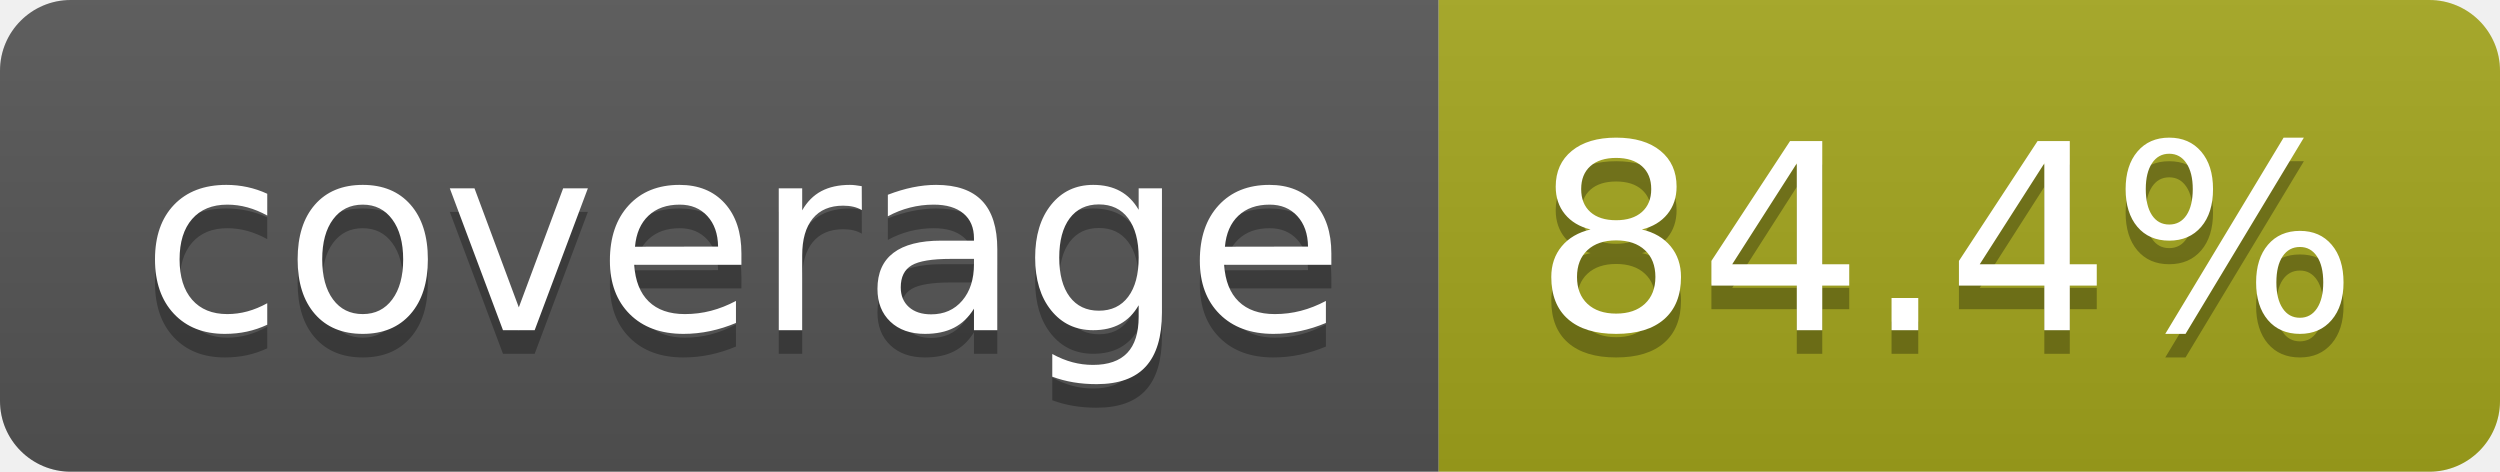
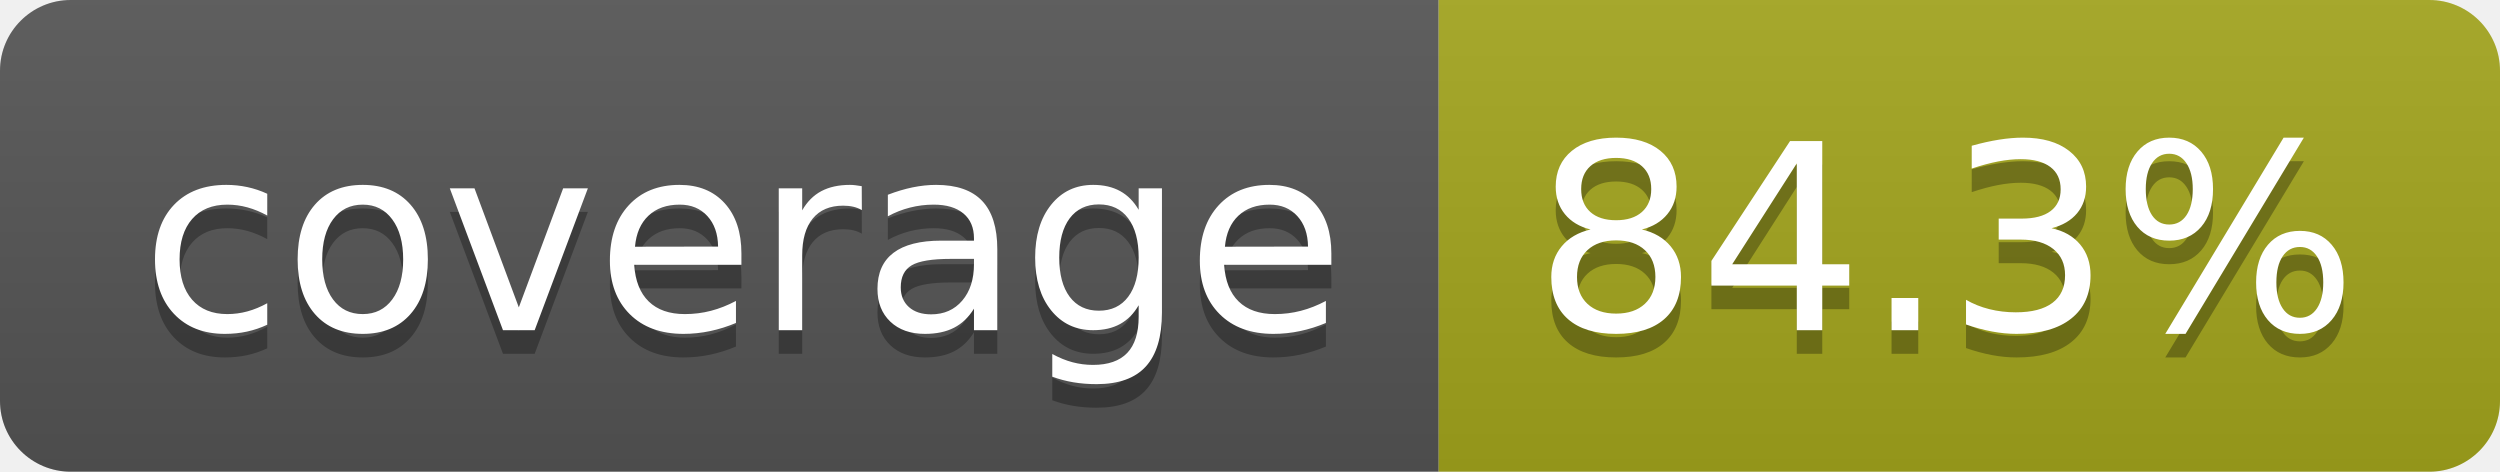
- <svg xmlns="http://www.w3.org/2000/svg" width="106" height="20" role="img" aria-label="coverage: 84.4%">
+ <svg xmlns="http://www.w3.org/2000/svg" width="106" height="20" role="img" aria-label="coverage: 84.3%">
  <linearGradient id="s" x2="0" y2="100%">
    <stop offset="0" stop-color="#bbb" stop-opacity=".1" />
    <stop offset="1" stop-opacity=".1" />
  </linearGradient>
  <clipPath id="r">
    <rect width="106" height="20" rx="3" fill="#fff" />
  </clipPath>
  <g clip-path="url(#r)">
    <rect width="61" height="20" fill="#555" />
    <rect x="61" width="45" height="20" fill="#a4a61d" />
    <rect width="106" height="20" fill="url(#s)" />
  </g>
  <g fill="#fff" text-anchor="middle" font-family="Verdana,Geneva,DejaVu Sans,sans-serif" text-rendering="geometricPrecision" font-size="110">
    <text aria-hidden="true" x="315" y="150" fill="#010101" fill-opacity=".3" transform="scale(.1)" textLength="510">coverage</text>
    <text x="315" y="140" transform="scale(.1)" fill="#fff" textLength="510">coverage</text>
-     <text aria-hidden="true" x="825" y="150" fill="#010101" fill-opacity=".3" transform="scale(.1)" textLength="350">84.4%</text>
-     <text x="825" y="140" transform="scale(.1)" fill="#fff" textLength="350">84.4%</text>
+     <text aria-hidden="true" x="825" y="150" fill="#010101" fill-opacity=".3" transform="scale(.1)" textLength="350">84.3%</text>
+     <text x="825" y="140" transform="scale(.1)" fill="#fff" textLength="350">84.3%</text>
  </g>
</svg>
